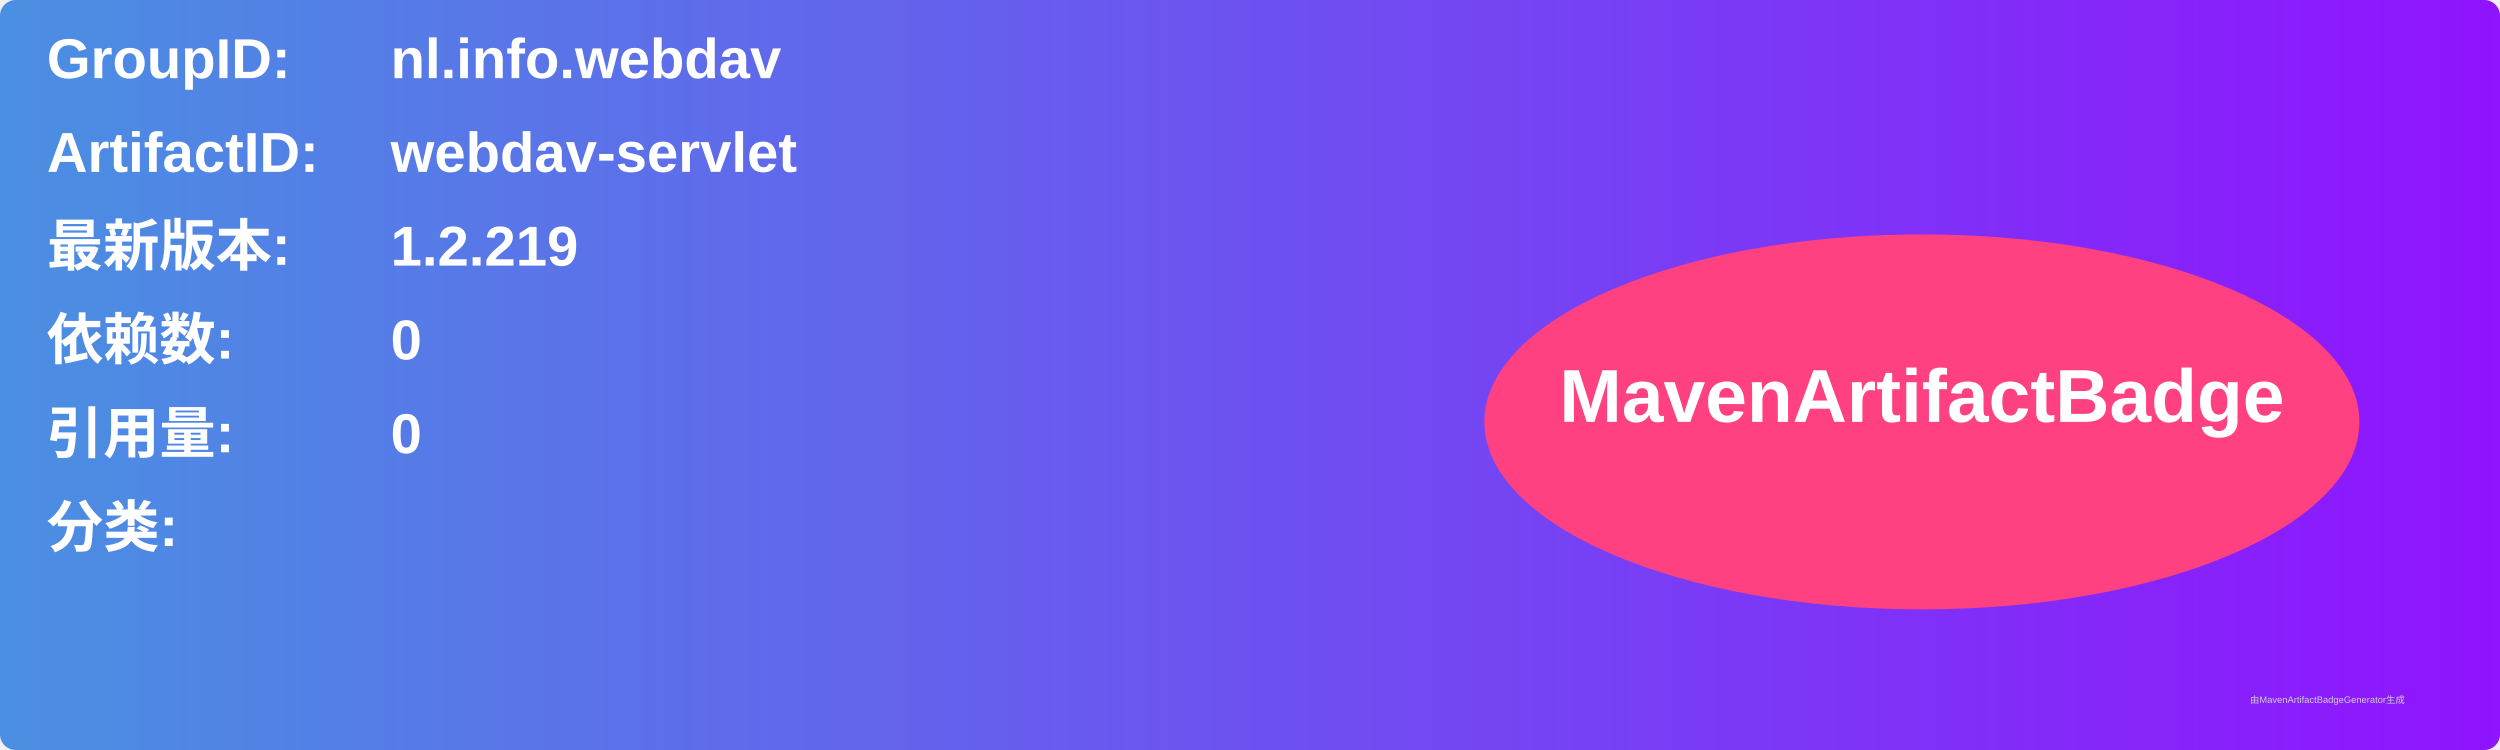
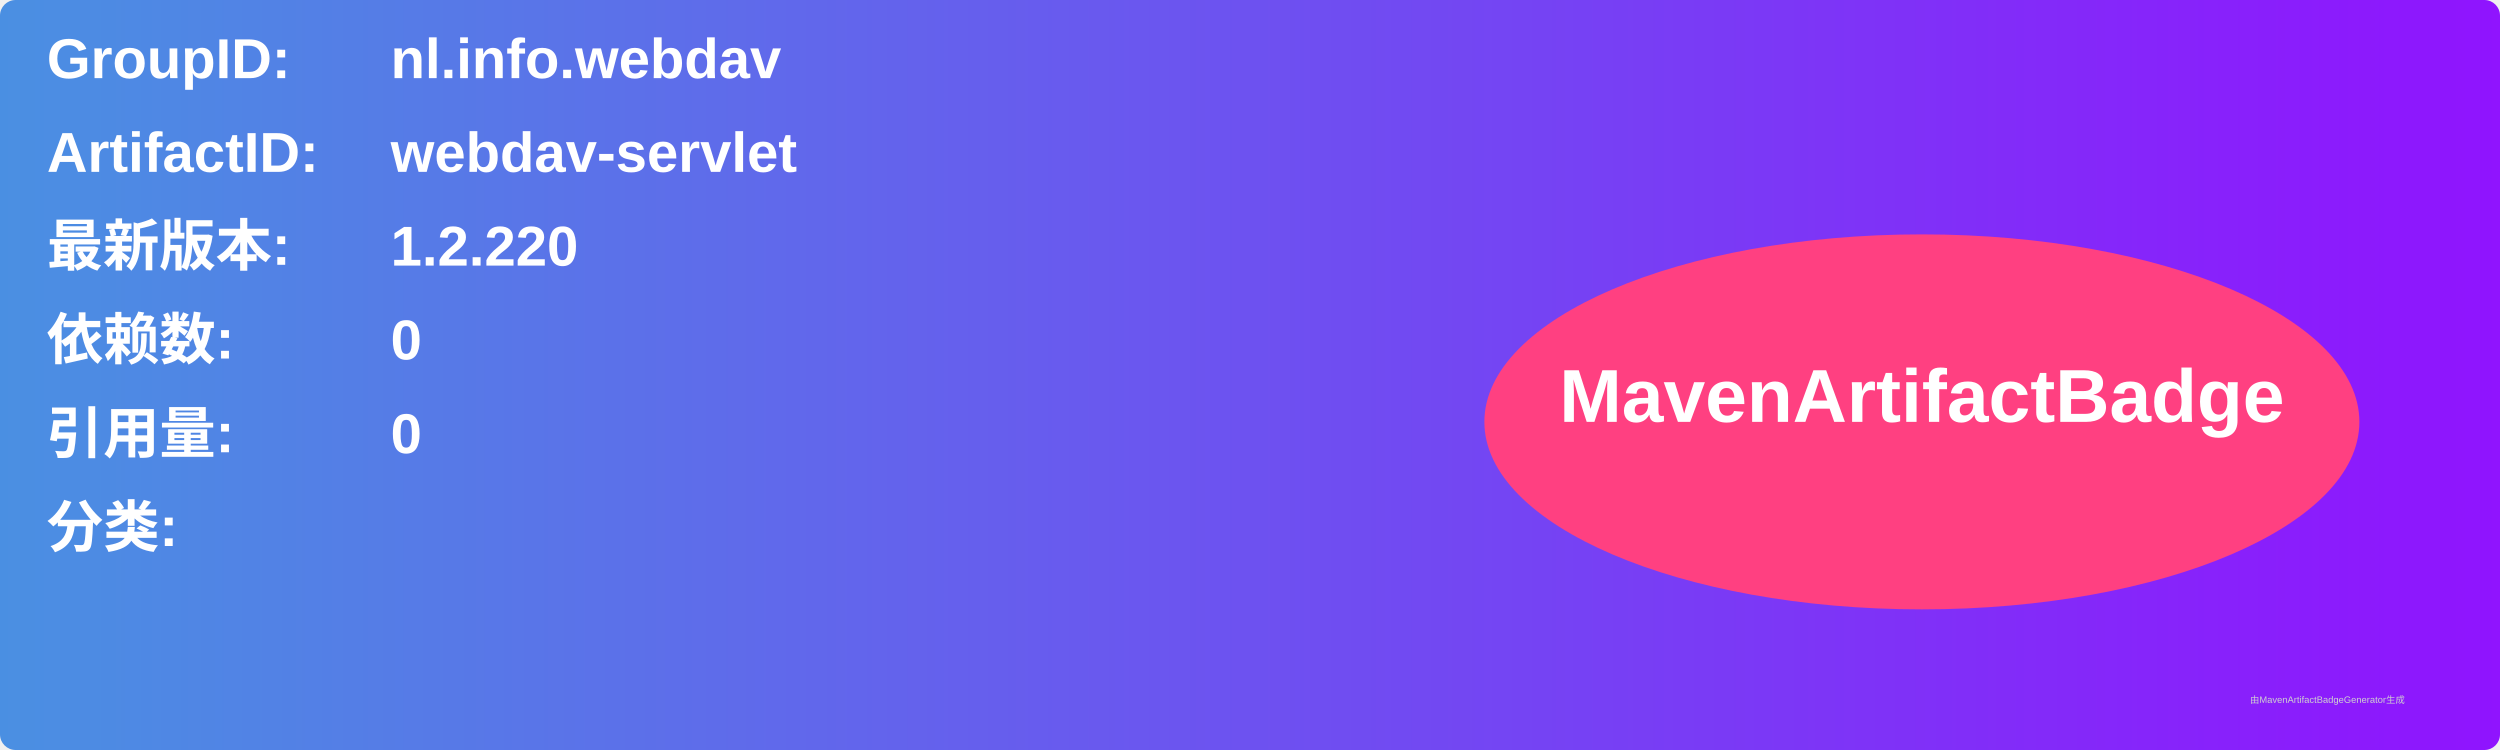
<svg xmlns="http://www.w3.org/2000/svg" width="800" height="240" viewBox="0 0 800 240">
  <linearGradient id="grad" x1="0%" y1="0%" x2="100%" y2="0%">
    <stop offset="0%" stop-color="#4a90e2" />
    <stop offset="100%" stop-color="#9013fe" />
  </linearGradient>
  <rect width="100%" height="100%" rx="5" ry="5" fill="url(#grad)" />
  <g transform="translate(15, 15)">
    <text x="0" y="10" font-family="Arial" font-size="18" fill="white" font-weight="bold" width="260">GroupID:</text>
    <text x="110" y="10" font-family="Arial" font-size="18" fill="white" font-weight="bold" width="460">nl.info.webdav</text>
    <text x="0" y="40" font-family="Arial" font-size="18" fill="white" font-weight="bold" width="260">ArtifactID:</text>
    <text x="110" y="40" font-family="Arial" font-size="18" fill="white" font-weight="bold" width="460">webdav-servlet</text>
    <text x="0" y="70" font-family="Arial" font-size="18" fill="white" font-weight="bold">最新版本:</text>
    <text x="110" y="70" font-family="Arial" font-size="18" fill="white" font-weight="bold">
-       <tspan font-weight="bold">1.2.219</tspan>
+       <tspan font-weight="bold">1.2.220</tspan>
    </text>
    <text x="0" y="100" font-family="Arial" font-size="18" fill="white" font-weight="bold">依赖数: </text>
    <text x="110" y="100" font-family="Arial" font-size="18" fill="white">
      <tspan font-weight="bold">0</tspan>
    </text>
    <text x="0" y="130" font-family="Arial" font-size="18" fill="white" font-weight="bold">引用量: </text>
    <text x="110" y="130" font-family="Arial" font-size="18" fill="white">
      <tspan font-weight="bold">0</tspan>
    </text>
    <text x="0" y="160" font-family="Arial" font-size="18" fill="white" font-weight="bold">分类:</text>
    <text x="10" y="190" font-family="Arial" font-size="10" fill="white">
      <tspan font-weight="bold" />
    </text>
    <ellipse cx="600" cy="120" rx="140" ry="60" fill="#ff4081" />
    <text x="600" y="120" text-anchor="middle" font-family="Arial" font-size="24" fill="white" font-weight="bold">MavenArtifactBadge</text>
  </g>
  <text x="720" y="225" font-family="Arial" font-size="3" fill="#d0d0d0">由MavenArtifactBadgeGenerator生成</text>
</svg>
